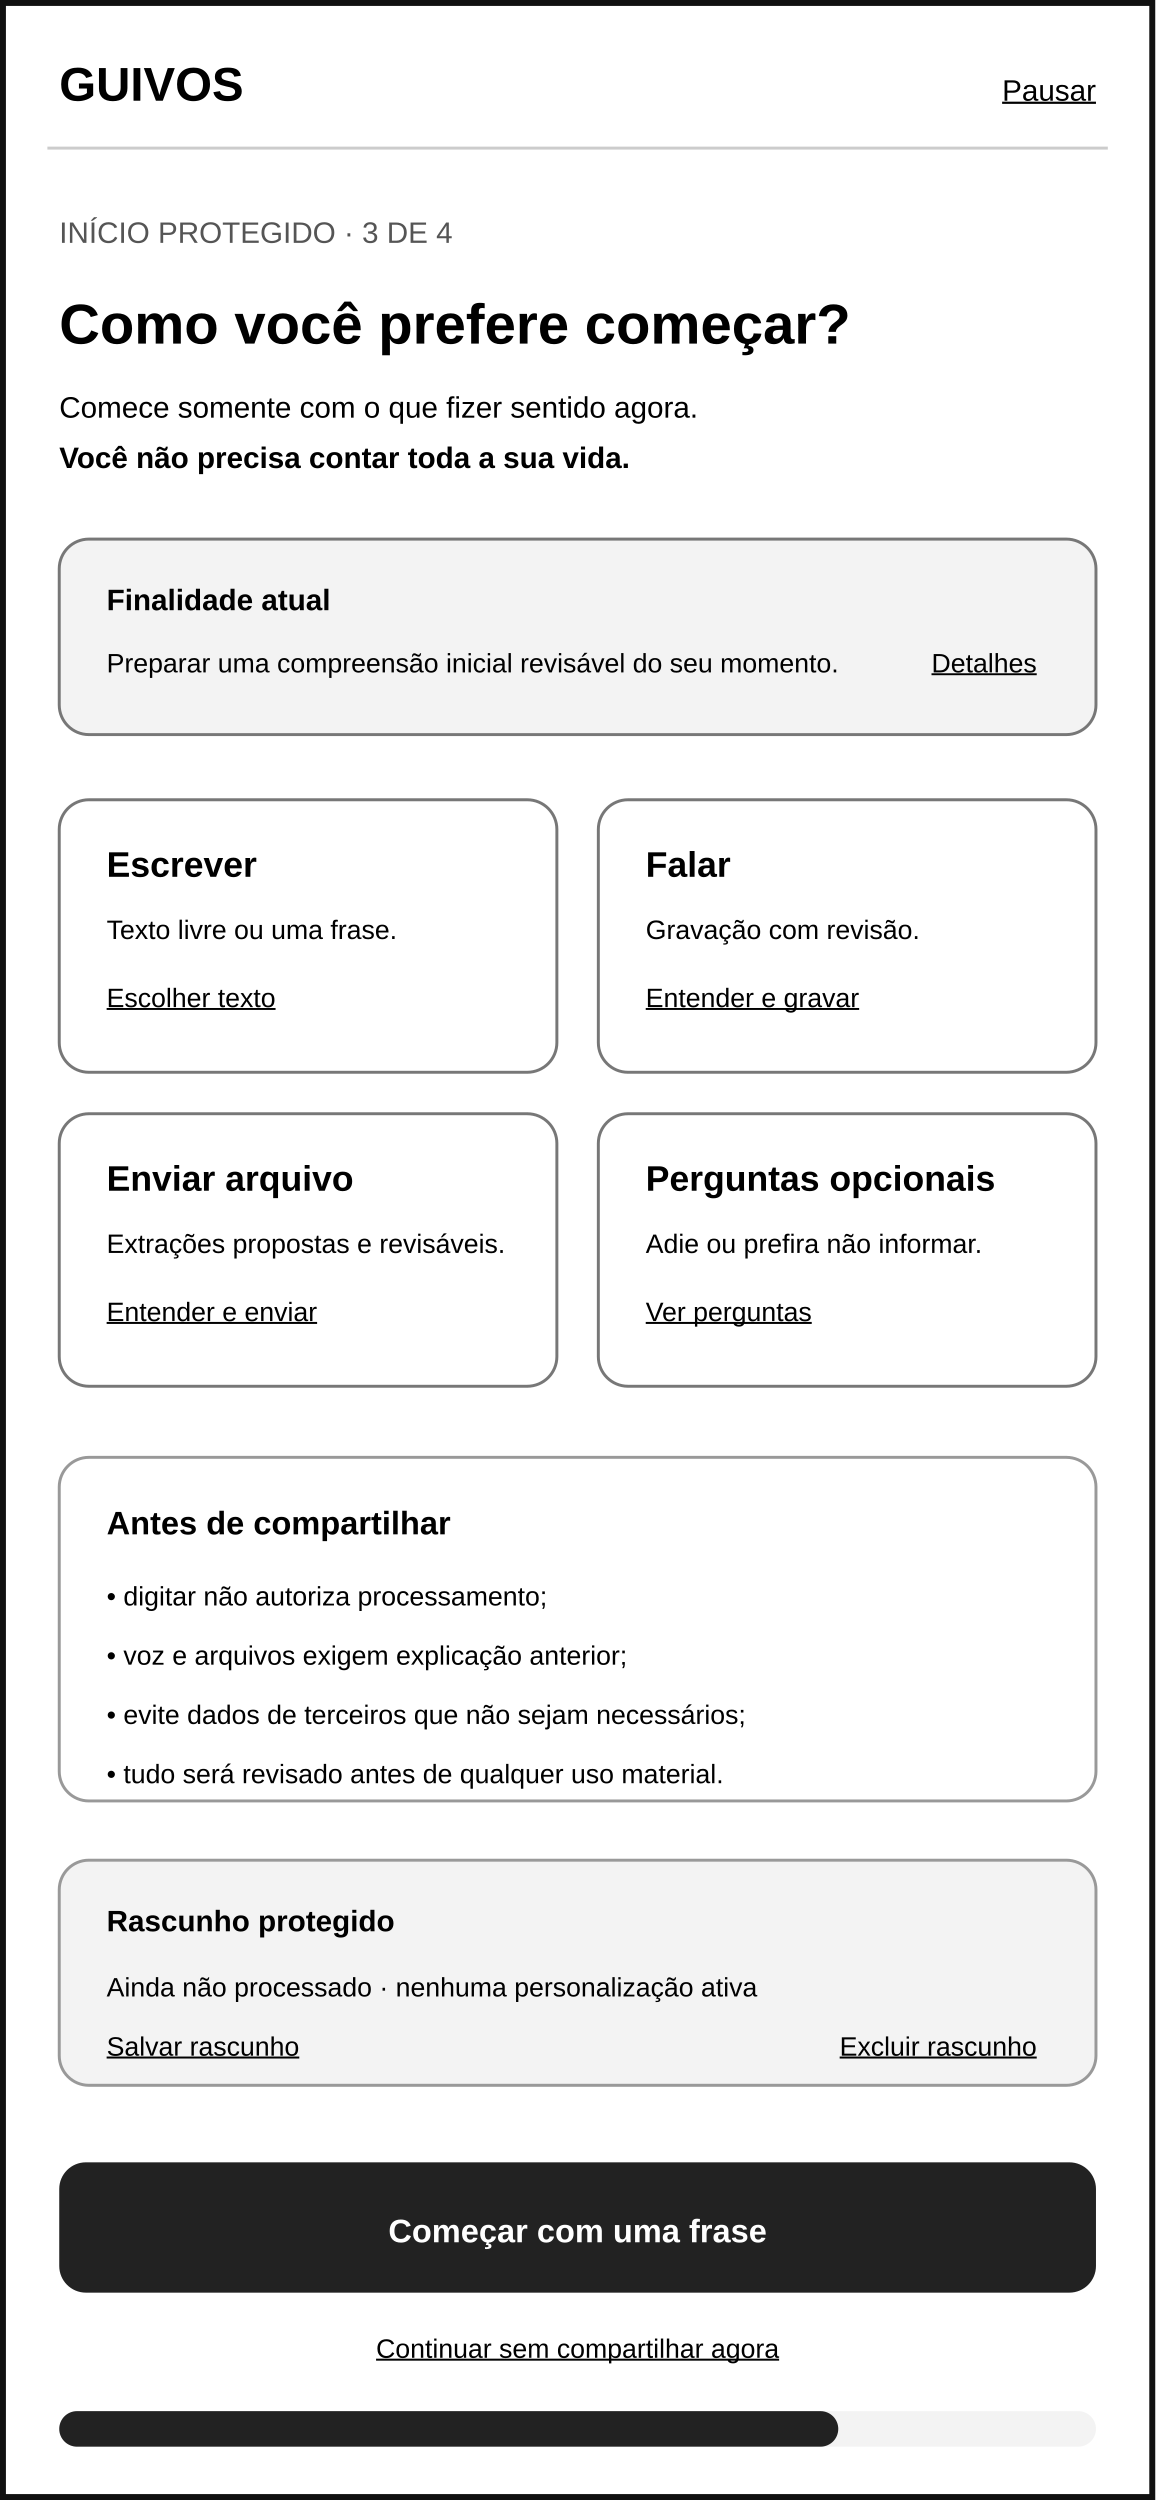
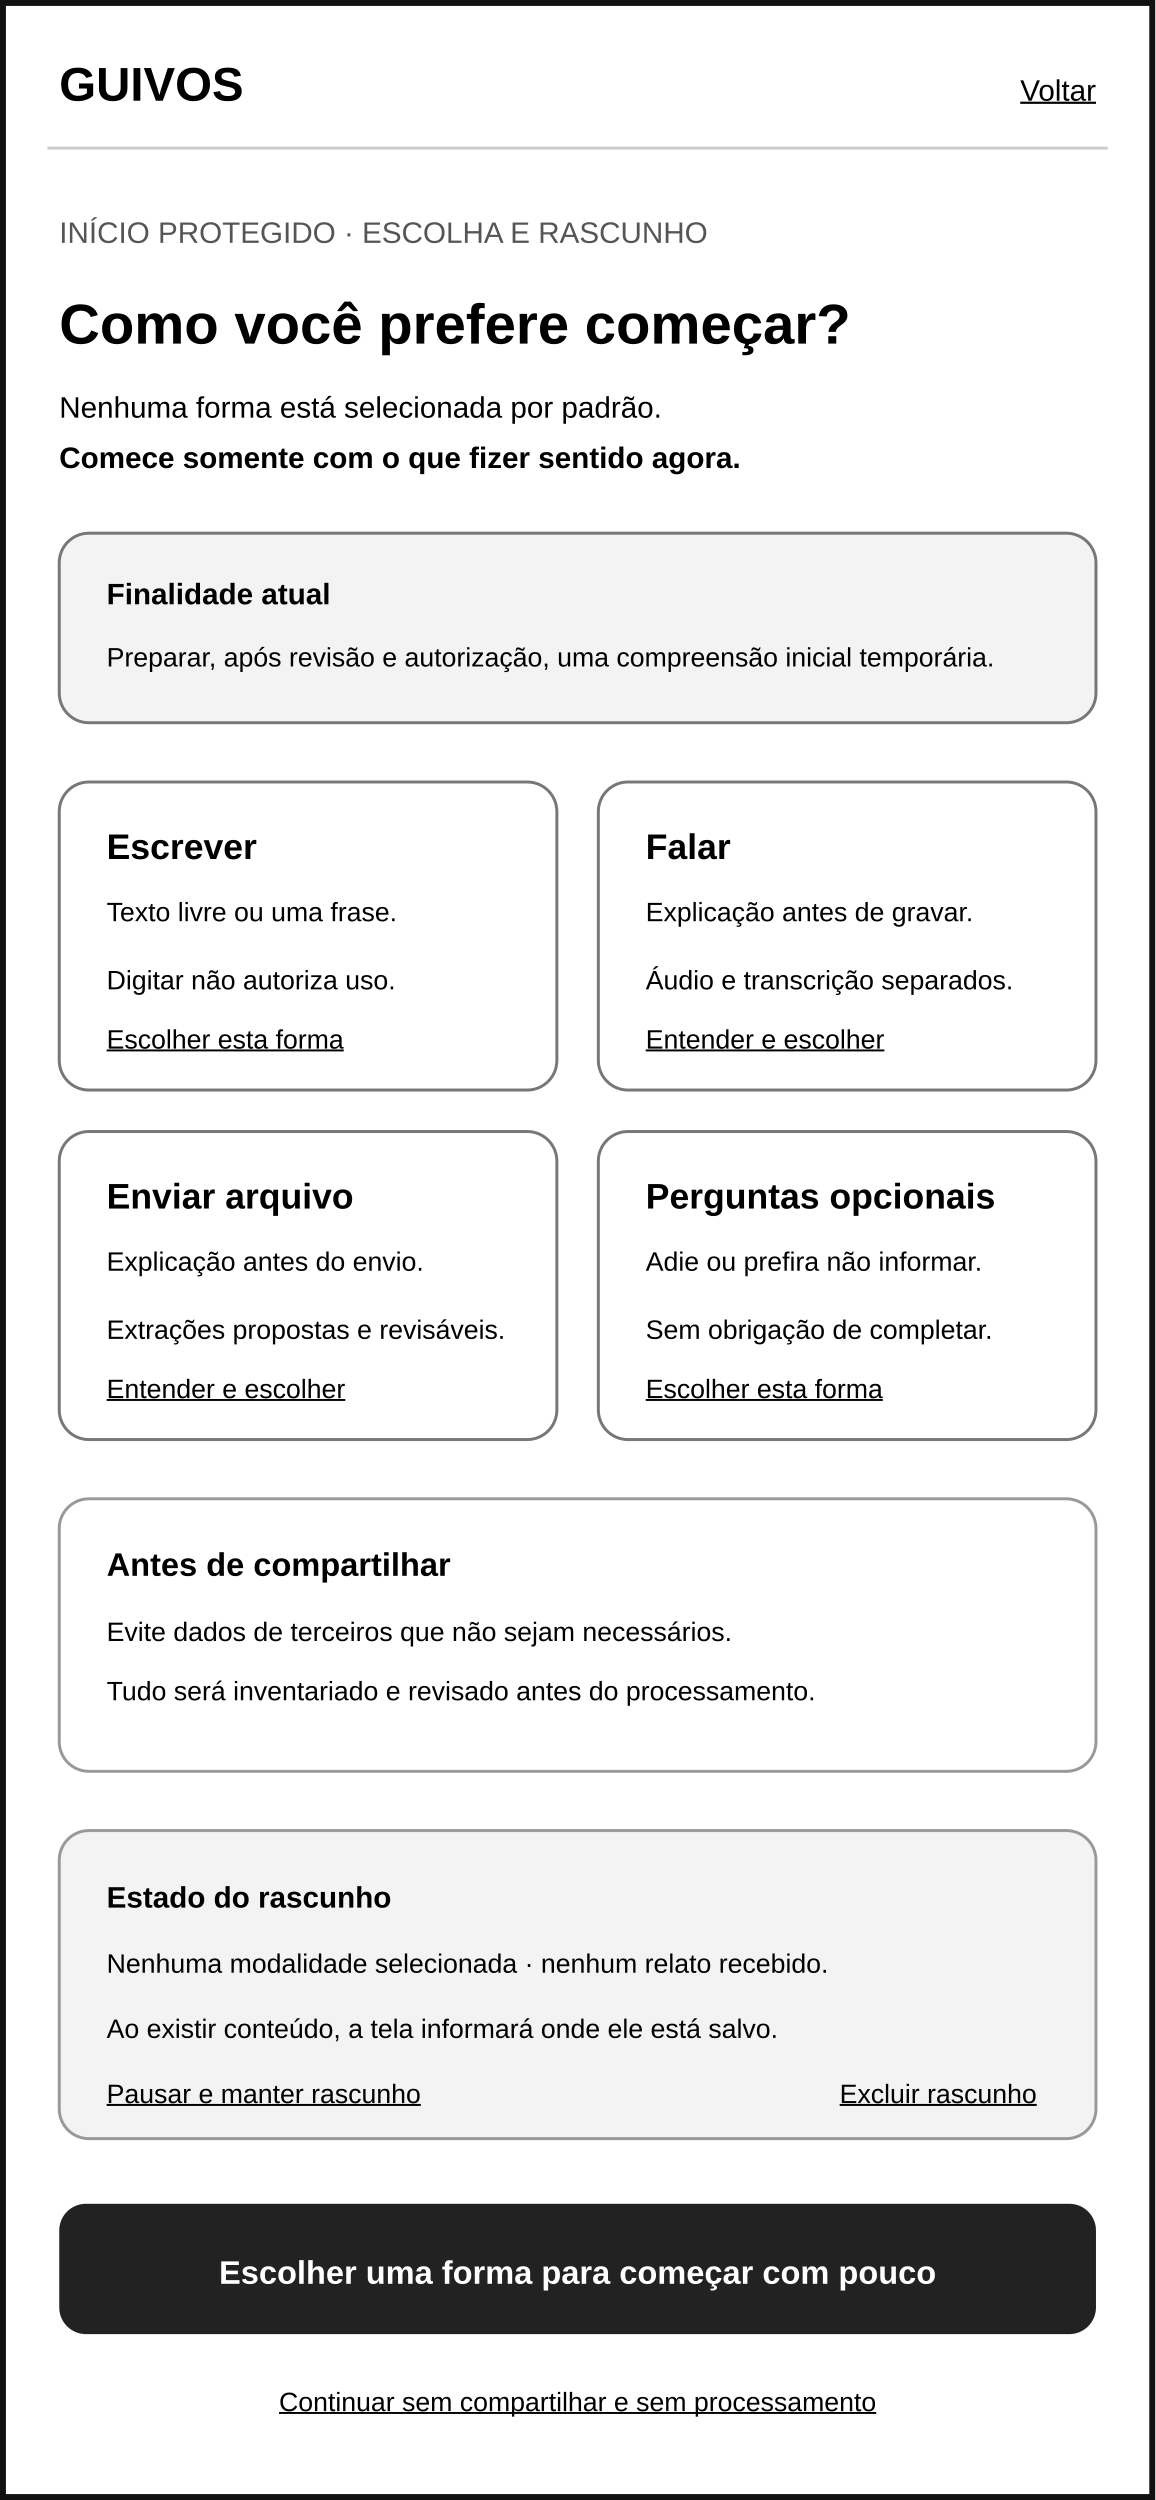
<svg xmlns="http://www.w3.org/2000/svg" width="390" height="844" viewBox="0 0 390 844" role="img" aria-labelledby="title desc">
  <rect width="390" height="844" fill="#ffffff" />
  <rect x="1" y="1" width="388" height="842" fill="none" stroke="#111111" stroke-width="2" />
  <text x="20" y="34" font-family="Arial, sans-serif" font-size="16" font-weight="700">GUIVOS</text>
-   <text x="370" y="34" text-anchor="end" font-family="Arial, sans-serif" font-size="10" text-decoration="underline">Pausar</text>
+   <text x="370" y="34" text-anchor="end" font-family="Arial, sans-serif" font-size="10" text-decoration="underline">Voltar</text>
  <line x1="16" y1="50" x2="374" y2="50" stroke="#cccccc" />
-   <text x="20" y="82" font-family="Arial, sans-serif" font-size="10" fill="#555555">INÍCIO PROTEGIDO · 3 DE 4</text>
+   <text x="20" y="82" font-family="Arial, sans-serif" font-size="10" fill="#555555">INÍCIO PROTEGIDO · ESCOLHA E RASCUNHO</text>
  <text x="20" y="116" font-family="Arial, sans-serif" font-size="19" font-weight="700">Como você prefere começar?</text>
-   <text x="20" y="141" font-family="Arial, sans-serif" font-size="10">Comece somente com o que fizer sentido agora.</text>
-   <text x="20" y="158" font-family="Arial, sans-serif" font-size="10" font-weight="700">Você não precisa contar toda a sua vida.</text>
-   <rect x="20" y="182" width="350" height="66" rx="10" fill="#f3f3f3" stroke="#777777" />
-   <text x="36" y="206" font-family="Arial, sans-serif" font-size="10" font-weight="700">Finalidade atual</text>
-   <text x="36" y="227" font-family="Arial, sans-serif" font-size="9">Preparar uma compreensão inicial revisável do seu momento.</text>
-   <text x="350" y="227" text-anchor="end" font-family="Arial, sans-serif" font-size="9" text-decoration="underline">Detalhes</text>
+   <text x="20" y="141" font-family="Arial, sans-serif" font-size="10">Nenhuma forma está selecionada por padrão.</text>
+   <text x="20" y="158" font-family="Arial, sans-serif" font-size="10" font-weight="700">Comece somente com o que fizer sentido agora.</text>
+   <rect x="20" y="180" width="350" height="64" rx="10" fill="#f3f3f3" stroke="#777777" />
+   <text x="36" y="204" font-family="Arial, sans-serif" font-size="10" font-weight="700">Finalidade atual</text>
+   <text x="36" y="225" font-family="Arial, sans-serif" font-size="9">Preparar, após revisão e autorização, uma compreensão inicial temporária.</text>
  <g font-family="Arial, sans-serif">
-     <rect x="20" y="270" width="168" height="92" rx="10" fill="#ffffff" stroke="#777777" />
-     <text x="36" y="296" font-size="12" font-weight="700">Escrever</text>
-     <text x="36" y="317" font-size="9">Texto livre ou uma frase.</text>
-     <text x="36" y="340" font-size="9" text-decoration="underline">Escolher texto</text>
-     <rect x="202" y="270" width="168" height="92" rx="10" fill="#ffffff" stroke="#777777" />
-     <text x="218" y="296" font-size="12" font-weight="700">Falar</text>
-     <text x="218" y="317" font-size="9">Gravação com revisão.</text>
-     <text x="218" y="340" font-size="9" text-decoration="underline">Entender e gravar</text>
-     <rect x="20" y="376" width="168" height="92" rx="10" fill="#ffffff" stroke="#777777" />
-     <text x="36" y="402" font-size="12" font-weight="700">Enviar arquivo</text>
-     <text x="36" y="423" font-size="9">Extrações propostas e revisáveis.</text>
-     <text x="36" y="446" font-size="9" text-decoration="underline">Entender e enviar</text>
-     <rect x="202" y="376" width="168" height="92" rx="10" fill="#ffffff" stroke="#777777" />
-     <text x="218" y="402" font-size="12" font-weight="700">Perguntas opcionais</text>
-     <text x="218" y="423" font-size="9">Adie ou prefira não informar.</text>
-     <text x="218" y="446" font-size="9" text-decoration="underline">Ver perguntas</text>
+     <rect x="20" y="264" width="168" height="104" rx="10" fill="#ffffff" stroke="#777777" />
+     <text x="36" y="290" font-size="12" font-weight="700">Escrever</text>
+     <text x="36" y="311" font-size="9">Texto livre ou uma frase.</text>
+     <text x="36" y="334" font-size="9">Digitar não autoriza uso.</text>
+     <text x="36" y="354" font-size="9" text-decoration="underline">Escolher esta forma</text>
+     <rect x="202" y="264" width="168" height="104" rx="10" fill="#ffffff" stroke="#777777" />
+     <text x="218" y="290" font-size="12" font-weight="700">Falar</text>
+     <text x="218" y="311" font-size="9">Explicação antes de gravar.</text>
+     <text x="218" y="334" font-size="9">Áudio e transcrição separados.</text>
+     <text x="218" y="354" font-size="9" text-decoration="underline">Entender e escolher</text>
+     <rect x="20" y="382" width="168" height="104" rx="10" fill="#ffffff" stroke="#777777" />
+     <text x="36" y="408" font-size="12" font-weight="700">Enviar arquivo</text>
+     <text x="36" y="429" font-size="9">Explicação antes do envio.</text>
+     <text x="36" y="452" font-size="9">Extrações propostas e revisáveis.</text>
+     <text x="36" y="472" font-size="9" text-decoration="underline">Entender e escolher</text>
+     <rect x="202" y="382" width="168" height="104" rx="10" fill="#ffffff" stroke="#777777" />
+     <text x="218" y="408" font-size="12" font-weight="700">Perguntas opcionais</text>
+     <text x="218" y="429" font-size="9">Adie ou prefira não informar.</text>
+     <text x="218" y="452" font-size="9">Sem obrigação de completar.</text>
+     <text x="218" y="472" font-size="9" text-decoration="underline">Escolher esta forma</text>
  </g>
-   <rect x="20" y="492" width="350" height="116" rx="10" fill="#ffffff" stroke="#999999" />
-   <text x="36" y="518" font-family="Arial, sans-serif" font-size="11" font-weight="700">Antes de compartilhar</text>
-   <text x="36" y="542" font-family="Arial, sans-serif" font-size="9">• digitar não autoriza processamento;</text>
-   <text x="36" y="562" font-family="Arial, sans-serif" font-size="9">• voz e arquivos exigem explicação anterior;</text>
-   <text x="36" y="582" font-family="Arial, sans-serif" font-size="9">• evite dados de terceiros que não sejam necessários;</text>
-   <text x="36" y="602" font-family="Arial, sans-serif" font-size="9">• tudo será revisado antes de qualquer uso material.</text>
-   <rect x="20" y="628" width="350" height="76" rx="10" fill="#f3f3f3" stroke="#999999" />
-   <text x="36" y="652" font-family="Arial, sans-serif" font-size="10" font-weight="700">Rascunho protegido</text>
-   <text x="36" y="674" font-family="Arial, sans-serif" font-size="9">Ainda não processado · nenhuma personalização ativa</text>
-   <text x="36" y="694" font-family="Arial, sans-serif" font-size="9" text-decoration="underline">Salvar rascunho</text>
-   <text x="350" y="694" text-anchor="end" font-family="Arial, sans-serif" font-size="9" text-decoration="underline">Excluir rascunho</text>
-   <rect x="20" y="730" width="350" height="44" rx="9" fill="#222222" />
-   <text x="195" y="757" text-anchor="middle" font-family="Arial, sans-serif" font-size="11" fill="#ffffff" font-weight="700">Começar com uma frase</text>
-   <text x="195" y="796" text-anchor="middle" font-family="Arial, sans-serif" font-size="9" text-decoration="underline">Continuar sem compartilhar agora</text>
-   <rect x="20" y="814" width="350" height="12" rx="6" fill="#f3f3f3" />
-   <rect x="20" y="814" width="263" height="12" rx="6" fill="#222222" />
+   <rect x="20" y="506" width="350" height="92" rx="10" fill="#ffffff" stroke="#999999" />
+   <text x="36" y="532" font-family="Arial, sans-serif" font-size="11" font-weight="700">Antes de compartilhar</text>
+   <text x="36" y="554" font-family="Arial, sans-serif" font-size="9">Evite dados de terceiros que não sejam necessários.</text>
+   <text x="36" y="574" font-family="Arial, sans-serif" font-size="9">Tudo será inventariado e revisado antes do processamento.</text>
+   <rect x="20" y="618" width="350" height="104" rx="10" fill="#f3f3f3" stroke="#999999" />
+   <text x="36" y="644" font-family="Arial, sans-serif" font-size="10" font-weight="700">Estado do rascunho</text>
+   <text x="36" y="666" font-family="Arial, sans-serif" font-size="9">Nenhuma modalidade selecionada · nenhum relato recebido.</text>
+   <text x="36" y="688" font-family="Arial, sans-serif" font-size="9">Ao existir conteúdo, a tela informará onde ele está salvo.</text>
+   <text x="36" y="710" font-family="Arial, sans-serif" font-size="9" text-decoration="underline">Pausar e manter rascunho</text>
+   <text x="350" y="710" text-anchor="end" font-family="Arial, sans-serif" font-size="9" text-decoration="underline">Excluir rascunho</text>
+   <rect x="20" y="744" width="350" height="44" rx="9" fill="#222222" />
+   <text x="195" y="771" text-anchor="middle" font-family="Arial, sans-serif" font-size="11" fill="#ffffff" font-weight="700">Escolher uma forma para começar com pouco</text>
+   <text x="195" y="814" text-anchor="middle" font-family="Arial, sans-serif" font-size="9" text-decoration="underline">Continuar sem compartilhar e sem processamento</text>
</svg>
